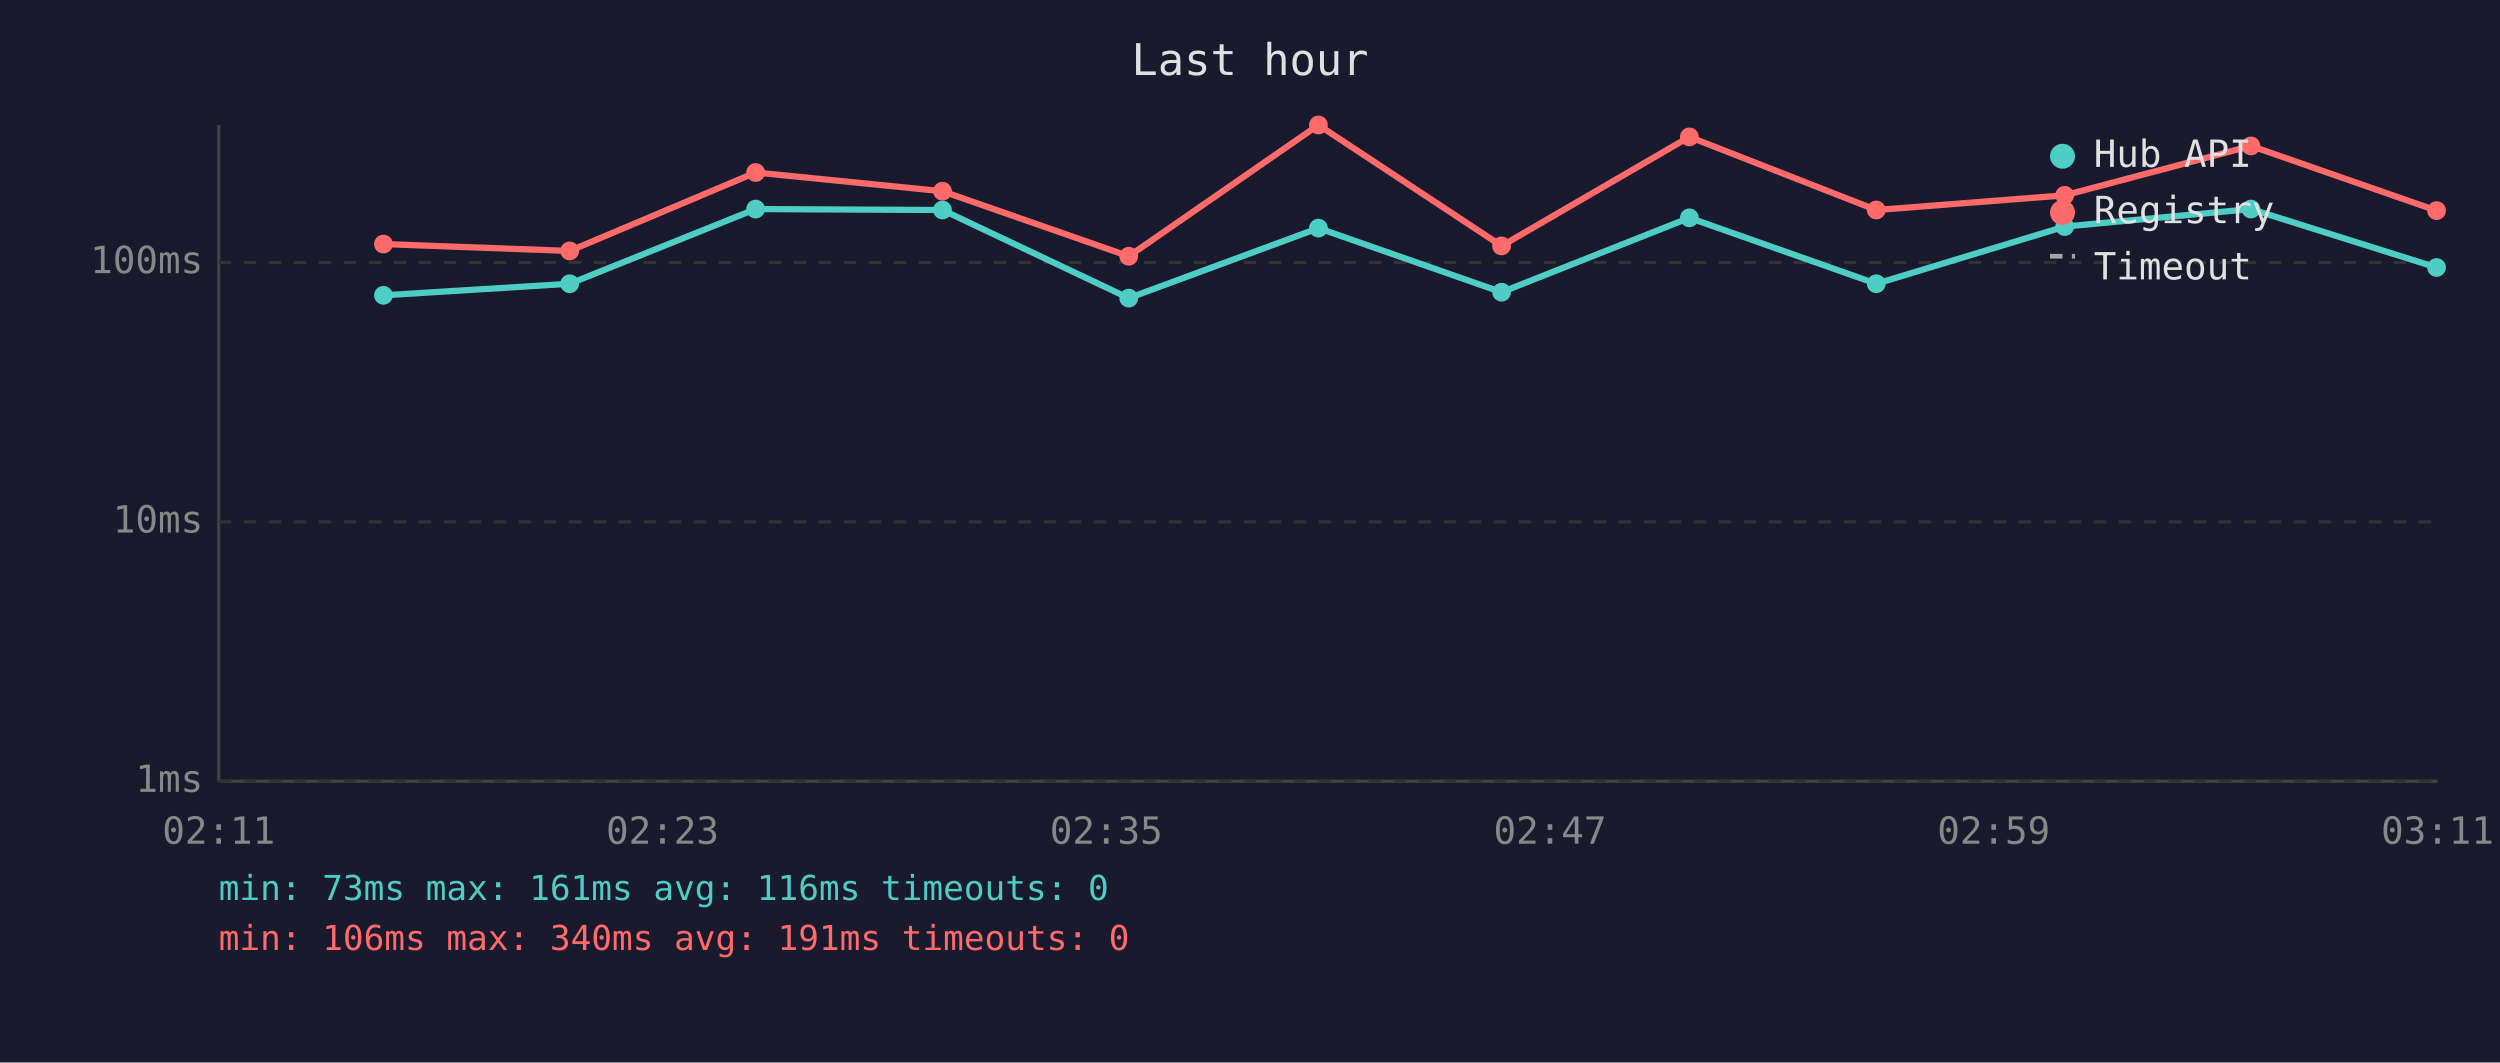
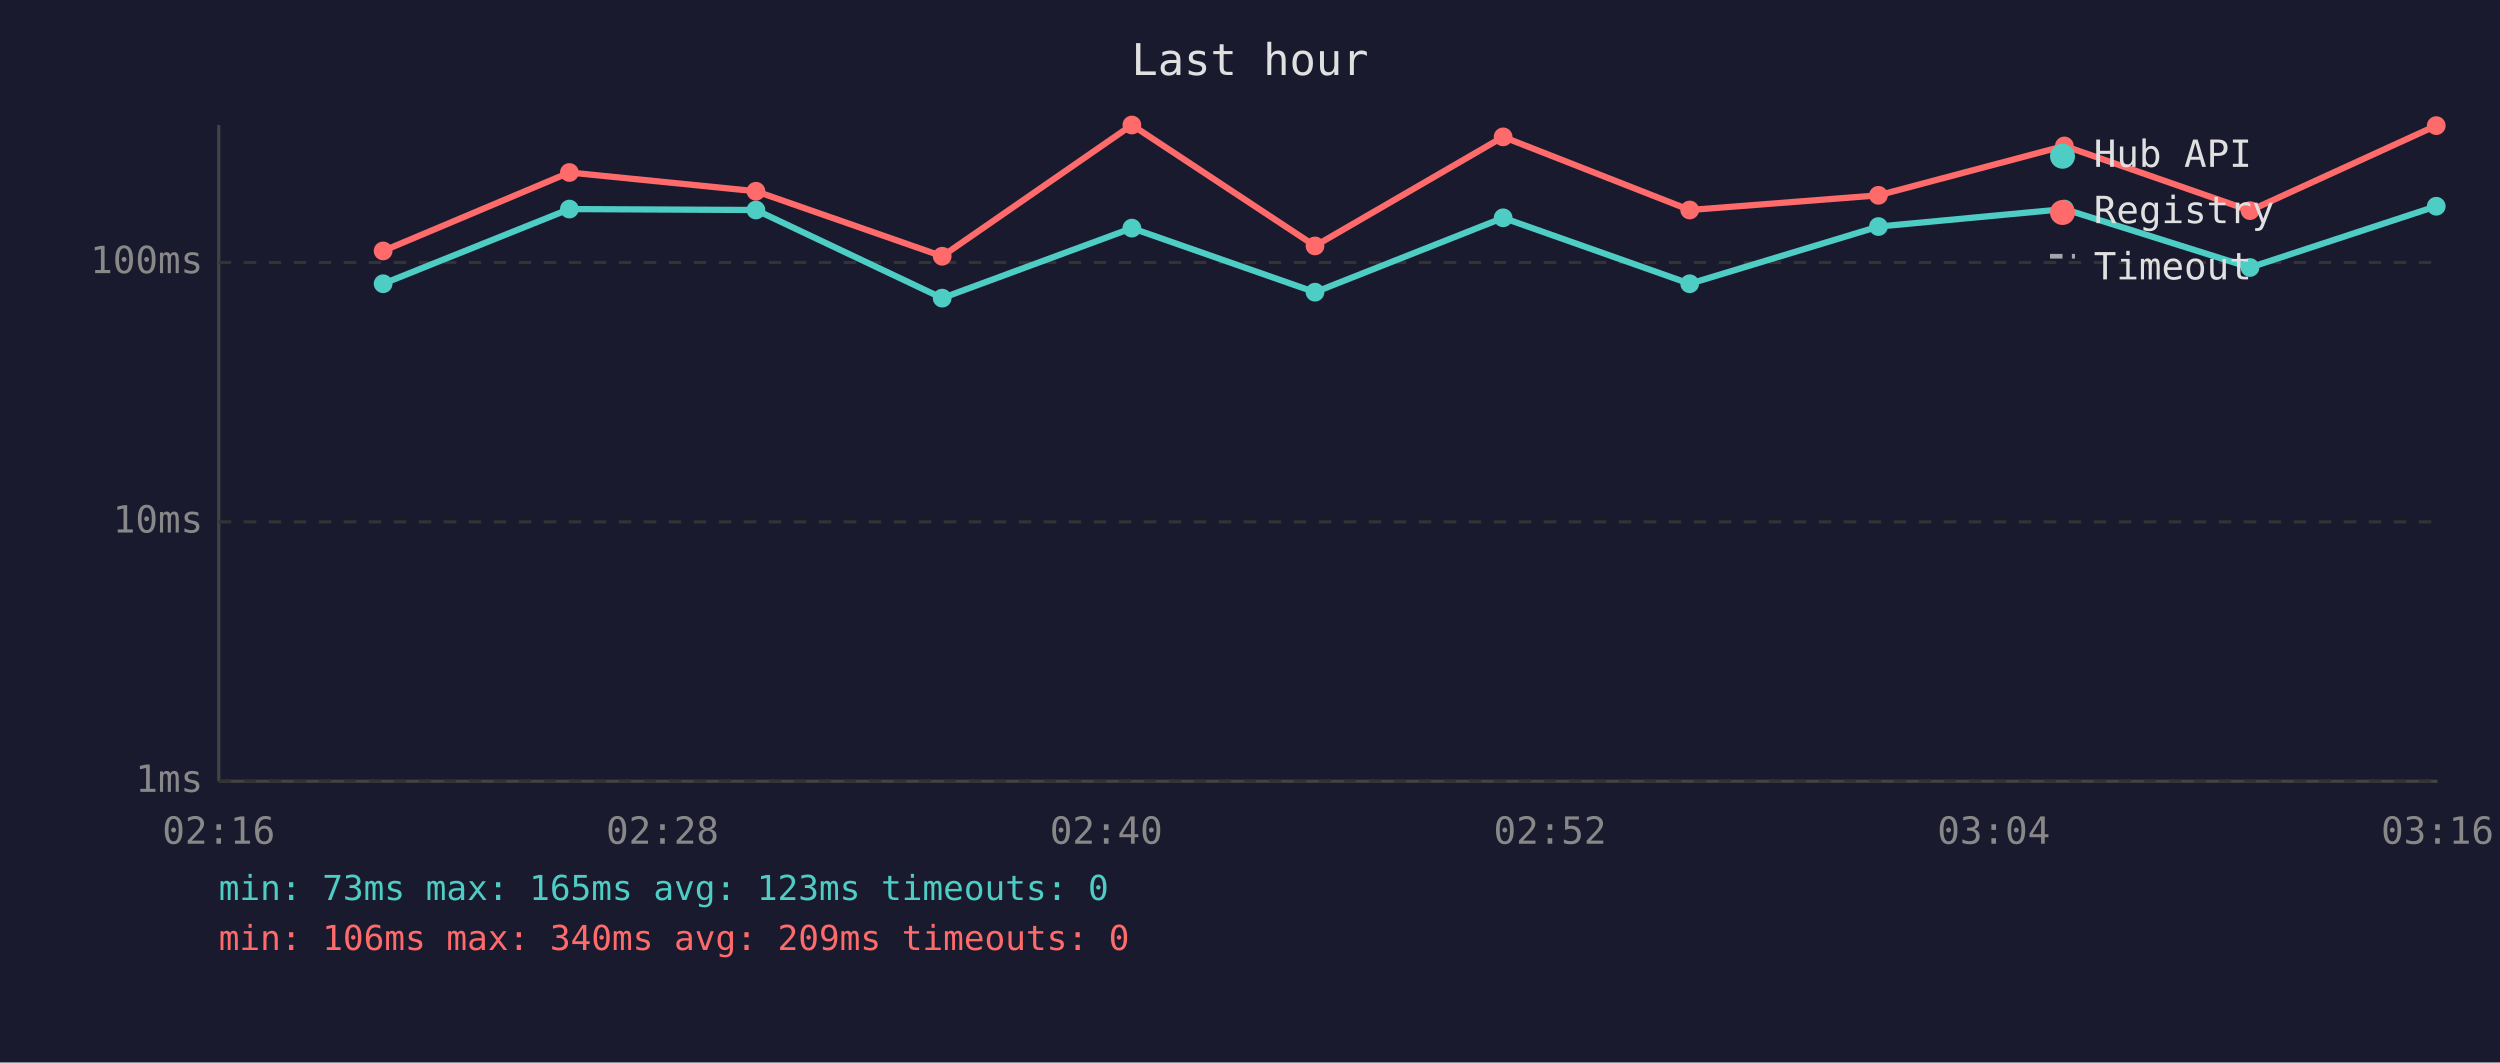
<svg xmlns="http://www.w3.org/2000/svg" viewBox="0 0 800 340" font-family="monospace" font-size="12">
  <rect width="800" height="340" fill="#1a1a2e" />
  <text x="400" y="24" fill="#e0e0e0" font-size="14" text-anchor="middle">Last hour</text>
  <line x1="70" y1="40" x2="70" y2="250" stroke="#444" stroke-width="1" />
  <line x1="70" y1="250" x2="780" y2="250" stroke="#444" stroke-width="1" />
  <line x1="70" y1="250" x2="780" y2="250" stroke="#333" stroke-width="1" stroke-dasharray="4" />
  <text x="65" y="250" fill="#888" text-anchor="end" dominant-baseline="middle">1ms</text>
  <line x1="70" y1="167" x2="780" y2="167" stroke="#333" stroke-width="1" stroke-dasharray="4" />
  <text x="65" y="167" fill="#888" text-anchor="end" dominant-baseline="middle">10ms</text>
  <line x1="70" y1="84" x2="780" y2="84" stroke="#333" stroke-width="1" stroke-dasharray="4" />
  <text x="65" y="84" fill="#888" text-anchor="end" dominant-baseline="middle">100ms</text>
-   <text x="70" y="270" fill="#888" text-anchor="middle">02:11</text>
-   <text x="212" y="270" fill="#888" text-anchor="middle">02:23</text>
-   <text x="354" y="270" fill="#888" text-anchor="middle">02:35</text>
-   <text x="496" y="270" fill="#888" text-anchor="middle">02:47</text>
-   <text x="638" y="270" fill="#888" text-anchor="middle">02:59</text>
-   <text x="780" y="270" fill="#888" text-anchor="middle">03:11</text>
-   <polyline points="122.7,94.5 182.3,90.8 241.8,66.9 301.6,67.2 361.2,95.4 421.9,73.0 480.5,93.5 540.6,69.7 600.4,90.8 660.7,72.5 720.3,66.9 779.7,85.6" fill="none" stroke="#4ecdc4" stroke-width="2" opacity="1" />
-   <circle cx="122.7" cy="94.5" r="3" fill="#4ecdc4" />
-   <circle cx="182.3" cy="90.8" r="3" fill="#4ecdc4" />
-   <circle cx="241.8" cy="66.9" r="3" fill="#4ecdc4" />
-   <circle cx="301.6" cy="67.2" r="3" fill="#4ecdc4" />
-   <circle cx="361.2" cy="95.4" r="3" fill="#4ecdc4" />
-   <circle cx="421.9" cy="73.0" r="3" fill="#4ecdc4" />
-   <circle cx="480.5" cy="93.5" r="3" fill="#4ecdc4" />
-   <circle cx="540.6" cy="69.7" r="3" fill="#4ecdc4" />
-   <circle cx="600.4" cy="90.8" r="3" fill="#4ecdc4" />
-   <circle cx="660.7" cy="72.5" r="3" fill="#4ecdc4" />
-   <circle cx="720.3" cy="66.9" r="3" fill="#4ecdc4" />
-   <circle cx="779.7" cy="85.6" r="3" fill="#4ecdc4" />
-   <polyline points="122.7,78.1 182.3,80.3 241.8,55.2 301.6,61.2 361.2,82.0 421.9,40.0 480.5,78.7 540.6,43.8 600.4,67.2 660.7,62.5 720.3,46.7 779.7,67.4" fill="none" stroke="#ff6b6b" stroke-width="2" opacity="1" />
-   <circle cx="122.7" cy="78.1" r="3" fill="#ff6b6b" />
-   <circle cx="182.3" cy="80.3" r="3" fill="#ff6b6b" />
-   <circle cx="241.8" cy="55.2" r="3" fill="#ff6b6b" />
-   <circle cx="301.6" cy="61.2" r="3" fill="#ff6b6b" />
-   <circle cx="361.2" cy="82.0" r="3" fill="#ff6b6b" />
-   <circle cx="421.9" cy="40.0" r="3" fill="#ff6b6b" />
-   <circle cx="480.5" cy="78.7" r="3" fill="#ff6b6b" />
-   <circle cx="540.6" cy="43.8" r="3" fill="#ff6b6b" />
-   <circle cx="600.4" cy="67.2" r="3" fill="#ff6b6b" />
-   <circle cx="660.7" cy="62.5" r="3" fill="#ff6b6b" />
-   <circle cx="720.3" cy="46.7" r="3" fill="#ff6b6b" />
-   <circle cx="779.7" cy="67.4" r="3" fill="#ff6b6b" />
+   <text x="70" y="270" fill="#888" text-anchor="middle">02:16</text>
+   <text x="212" y="270" fill="#888" text-anchor="middle">02:28</text>
+   <text x="354" y="270" fill="#888" text-anchor="middle">02:40</text>
+   <text x="496" y="270" fill="#888" text-anchor="middle">02:52</text>
+   <text x="638" y="270" fill="#888" text-anchor="middle">03:04</text>
+   <text x="780" y="270" fill="#888" text-anchor="middle">03:16</text>
+   <polyline points="122.6,90.8 182.2,66.9 241.9,67.2 301.5,95.4 362.2,73.0 420.8,93.5 481.0,69.7 540.7,90.8 601.1,72.5 660.6,66.9 720.0,85.6 779.6,66.0" fill="none" stroke="#4ecdc4" stroke-width="2" opacity="1" />
+   <circle cx="122.6" cy="90.8" r="3" fill="#4ecdc4" />
+   <circle cx="182.2" cy="66.9" r="3" fill="#4ecdc4" />
+   <circle cx="241.9" cy="67.2" r="3" fill="#4ecdc4" />
+   <circle cx="301.5" cy="95.4" r="3" fill="#4ecdc4" />
+   <circle cx="362.2" cy="73.0" r="3" fill="#4ecdc4" />
+   <circle cx="420.8" cy="93.5" r="3" fill="#4ecdc4" />
+   <circle cx="481.0" cy="69.7" r="3" fill="#4ecdc4" />
+   <circle cx="540.7" cy="90.8" r="3" fill="#4ecdc4" />
+   <circle cx="601.1" cy="72.5" r="3" fill="#4ecdc4" />
+   <circle cx="660.6" cy="66.9" r="3" fill="#4ecdc4" />
+   <circle cx="720.0" cy="85.6" r="3" fill="#4ecdc4" />
+   <circle cx="779.6" cy="66.0" r="3" fill="#4ecdc4" />
+   <polyline points="122.6,80.3 182.2,55.2 241.9,61.2 301.5,82.0 362.2,40.0 420.8,78.7 481.0,43.8 540.7,67.2 601.1,62.5 660.6,46.7 720.0,67.4 779.6,40.2" fill="none" stroke="#ff6b6b" stroke-width="2" opacity="1" />
+   <circle cx="122.6" cy="80.3" r="3" fill="#ff6b6b" />
+   <circle cx="182.2" cy="55.2" r="3" fill="#ff6b6b" />
+   <circle cx="241.9" cy="61.2" r="3" fill="#ff6b6b" />
+   <circle cx="301.5" cy="82.0" r="3" fill="#ff6b6b" />
+   <circle cx="362.2" cy="40.0" r="3" fill="#ff6b6b" />
+   <circle cx="420.8" cy="78.7" r="3" fill="#ff6b6b" />
+   <circle cx="481.0" cy="43.8" r="3" fill="#ff6b6b" />
+   <circle cx="540.7" cy="67.2" r="3" fill="#ff6b6b" />
+   <circle cx="601.1" cy="62.5" r="3" fill="#ff6b6b" />
+   <circle cx="660.6" cy="46.7" r="3" fill="#ff6b6b" />
+   <circle cx="720.0" cy="67.4" r="3" fill="#ff6b6b" />
+   <circle cx="779.6" cy="40.2" r="3" fill="#ff6b6b" />
  <circle cx="660" cy="50" r="4" fill="#4ecdc4" />
  <text x="670" y="50" fill="#e0e0e0" dominant-baseline="middle">Hub API</text>
  <circle cx="660" cy="68" r="4" fill="#ff6b6b" />
  <text x="670" y="68" fill="#e0e0e0" dominant-baseline="middle">Registry</text>
  <line x1="656" y1="82" x2="664" y2="82" stroke="#e0e0e0" stroke-width="1.5" stroke-dasharray="4,3" opacity="0.7" />
  <text x="670" y="86" fill="#e0e0e0" dominant-baseline="middle">Timeout</text>
-   <text x="70" y="288" fill="#4ecdc4" font-size="11">min: 73ms  max: 161ms  avg: 116ms  timeouts: 0</text>
-   <text x="70" y="304" fill="#ff6b6b" font-size="11">min: 106ms  max: 340ms  avg: 191ms  timeouts: 0</text>
+   <text x="70" y="288" fill="#4ecdc4" font-size="11">min: 73ms  max: 165ms  avg: 123ms  timeouts: 0</text>
+   <text x="70" y="304" fill="#ff6b6b" font-size="11">min: 106ms  max: 340ms  avg: 209ms  timeouts: 0</text>
</svg>
